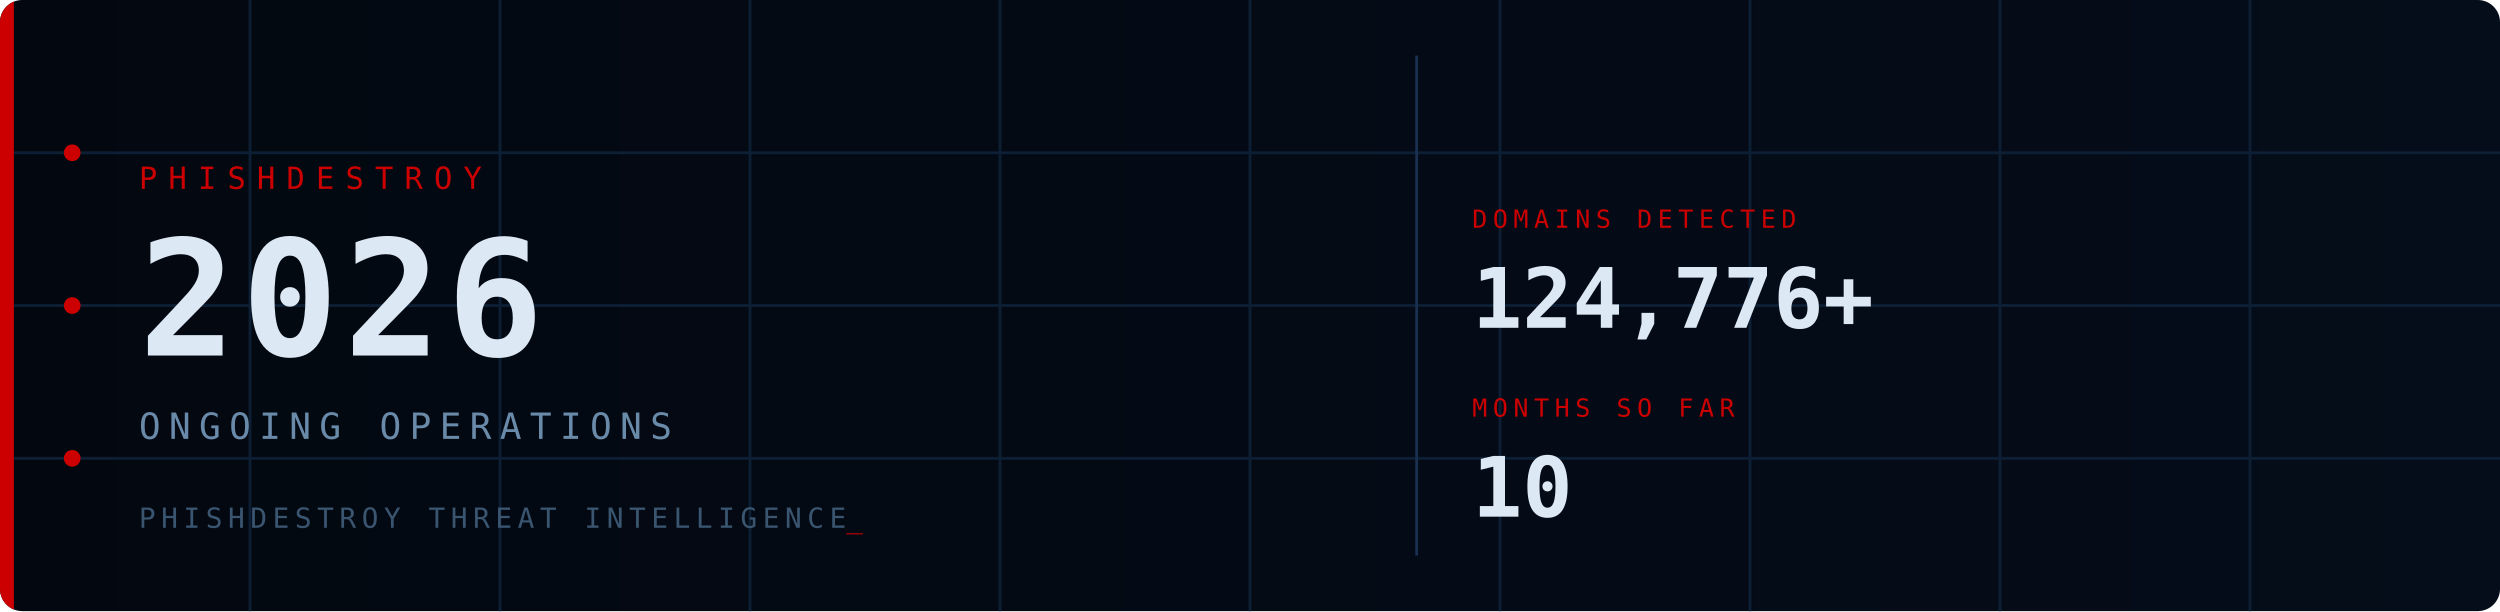
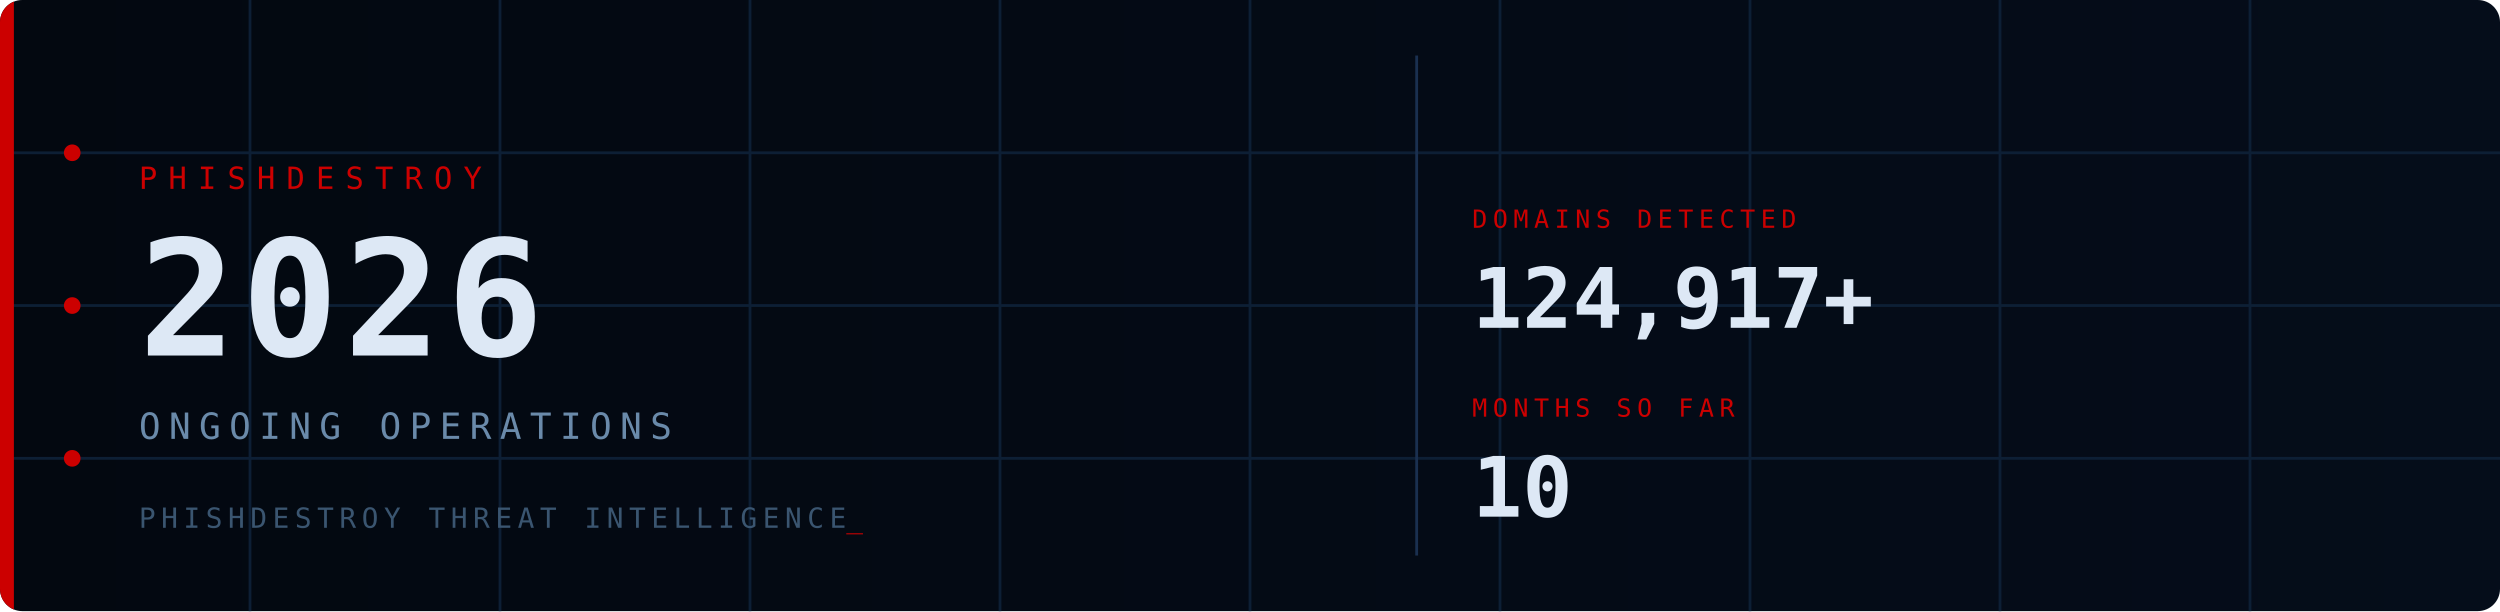
<svg xmlns="http://www.w3.org/2000/svg" viewBox="0 0 900 220" width="900" height="220">
  <defs>
    <style>
      @keyframes fadein { from { opacity:0; transform:translateY(6px); } to { opacity:1; transform:translateY(0); } }
      @keyframes fadein_r { from { opacity:0; transform:translateX(8px); } to { opacity:1; transform:translateX(0); } }
      @keyframes pulse { 0%,100%{ opacity:1; } 50%{ opacity:0.2; } }
      @keyframes blink { 0%,100%{ opacity:1; } 50%{ opacity:0; } }
      @keyframes scanline { from{ transform:translateY(-20px); } to{ transform:translateY(240px); } }
      @keyframes arc1 { from{ stroke-dashoffset:566; } to{ stroke-dashoffset:0; } }
      @keyframes arc2 { from{ stroke-dashoffset:440; } to{ stroke-dashoffset:0; } }
      @keyframes glow { 0%,100%{ opacity:1; } 50%{ opacity:0.7; } }
      .fi0{ animation:fadein 0.7s ease 0.10s; }
      .fi1{ animation:fadein 0.7s ease 0.30s; }
      .fi2{ animation:fadein 0.7s ease 0.50s; }
      .fi3{ animation:fadein 0.7s ease 0.65s; }
      .fr1{ animation:fadein_r 0.6s ease 0.70s; }
      .fr2{ animation:fadein_r 0.6s ease 0.90s; }
      .p0{ animation:pulse 2.5s ease-in-out infinite 0.0s; }
      .p1{ animation:pulse 2.5s ease-in-out infinite 0.8s; }
      .p2{ animation:pulse 2.5s ease-in-out infinite 1.6s; }
      .cur{ animation:blink 1s step-end infinite; }
      .scan{ animation:scanline 4s linear infinite 1s; }
      .a1{ animation:arc1 2s ease-out 0.2s; }
      .a2{ animation:arc2 2.5s ease-out 0.5s; }
      .bar{ animation:glow 3s ease-in-out infinite; }
    </style>
    <linearGradient id="bg" x1="0" y1="0" x2="1" y2="0">
      <stop offset="0%" stop-color="#030810" />
      <stop offset="100%" stop-color="#050d1a" />
    </linearGradient>
    <linearGradient id="sg" x1="0" y1="0" x2="0" y2="1">
      <stop offset="0%" stop-color="#fff" stop-opacity="0" />
      <stop offset="50%" stop-color="#fff" stop-opacity="0.04" />
      <stop offset="100%" stop-color="#fff" stop-opacity="0" />
    </linearGradient>
    <clipPath id="cp">
      <rect width="900" height="220" rx="8" />
    </clipPath>
  </defs>
  <rect width="900" height="220" rx="8" fill="url(#bg)" />
  <g clip-path="url(#cp)">
    <g stroke="#0d1f35" stroke-width="1">
      <line x1="90" y1="0" x2="90" y2="220" />
      <line x1="180" y1="0" x2="180" y2="220" />
      <line x1="270" y1="0" x2="270" y2="220" />
      <line x1="360" y1="0" x2="360" y2="220" />
      <line x1="450" y1="0" x2="450" y2="220" />
      <line x1="540" y1="0" x2="540" y2="220" />
      <line x1="630" y1="0" x2="630" y2="220" />
      <line x1="720" y1="0" x2="720" y2="220" />
      <line x1="810" y1="0" x2="810" y2="220" />
      <line x1="0" y1="55" x2="900" y2="55" />
      <line x1="0" y1="110" x2="900" y2="110" />
      <line x1="0" y1="165" x2="900" y2="165" />
    </g>
    <circle class="a1" cx="870" cy="110" r="90" fill="none" stroke="#CC0000" stroke-opacity="0.22" stroke-width="1.5" stroke-dasharray="566" stroke-dashoffset="566" />
    <circle class="a2" cx="870" cy="110" r="65" fill="none" stroke="#CC0000" stroke-opacity="0.14" stroke-width="1" stroke-dasharray="440" stroke-dashoffset="440" />
    <rect class="scan" x="0" y="-20" width="900" height="20" fill="url(#sg)" />
    <rect class="bar" x="0" y="0" width="5" height="220" fill="#CC0000" />
    <circle class="p0" cx="26" cy="55" r="3" fill="#CC0000" />
    <circle class="p1" cx="26" cy="110" r="3" fill="#CC0000" />
    <circle class="p2" cx="26" cy="165" r="3" fill="#CC0000" />
    <text class="fi0" x="50" y="68" font-family="monospace" font-size="11" fill="#CC0000" letter-spacing="4">PHISHDESTROY</text>
    <text class="fi1" x="50" y="128" font-family="monospace" font-size="58" font-weight="bold" fill="#dde8f5" letter-spacing="2">2026</text>
    <text class="fi2" x="50" y="158" font-family="monospace" font-size="13" fill="#6a8aaa" letter-spacing="3">ONGOING OPERATIONS</text>
    <text class="fi3" x="50" y="190" font-family="monospace" font-size="10" fill="#3a5570" letter-spacing="2">PHISHDESTROY THREAT INTELLIGENCE<tspan class="cur" fill="#CC0000">_</tspan>
    </text>
    <line x1="510" y1="20" x2="510" y2="200" stroke="#1a3050" stroke-width="1" />
    <g class="fr1">
      <text x="530" y="82" font-family="monospace" font-size="9" fill="#CC0000" letter-spacing="2">DOMAINS DETECTED</text>
-       <text x="530" y="118" font-family="monospace" font-size="30" font-weight="bold" fill="#dde8f5">124,776+</text>
+       <text x="530" y="118" font-family="monospace" font-size="30" font-weight="bold" fill="#dde8f5">124,917+</text>
    </g>
    <g class="fr2">
      <text x="530" y="150" font-family="monospace" font-size="9" fill="#CC0000" letter-spacing="2">MONTHS SO FAR</text>
      <text x="530" y="186" font-family="monospace" font-size="30" font-weight="bold" fill="#dde8f5">10</text>
    </g>
  </g>
</svg>
